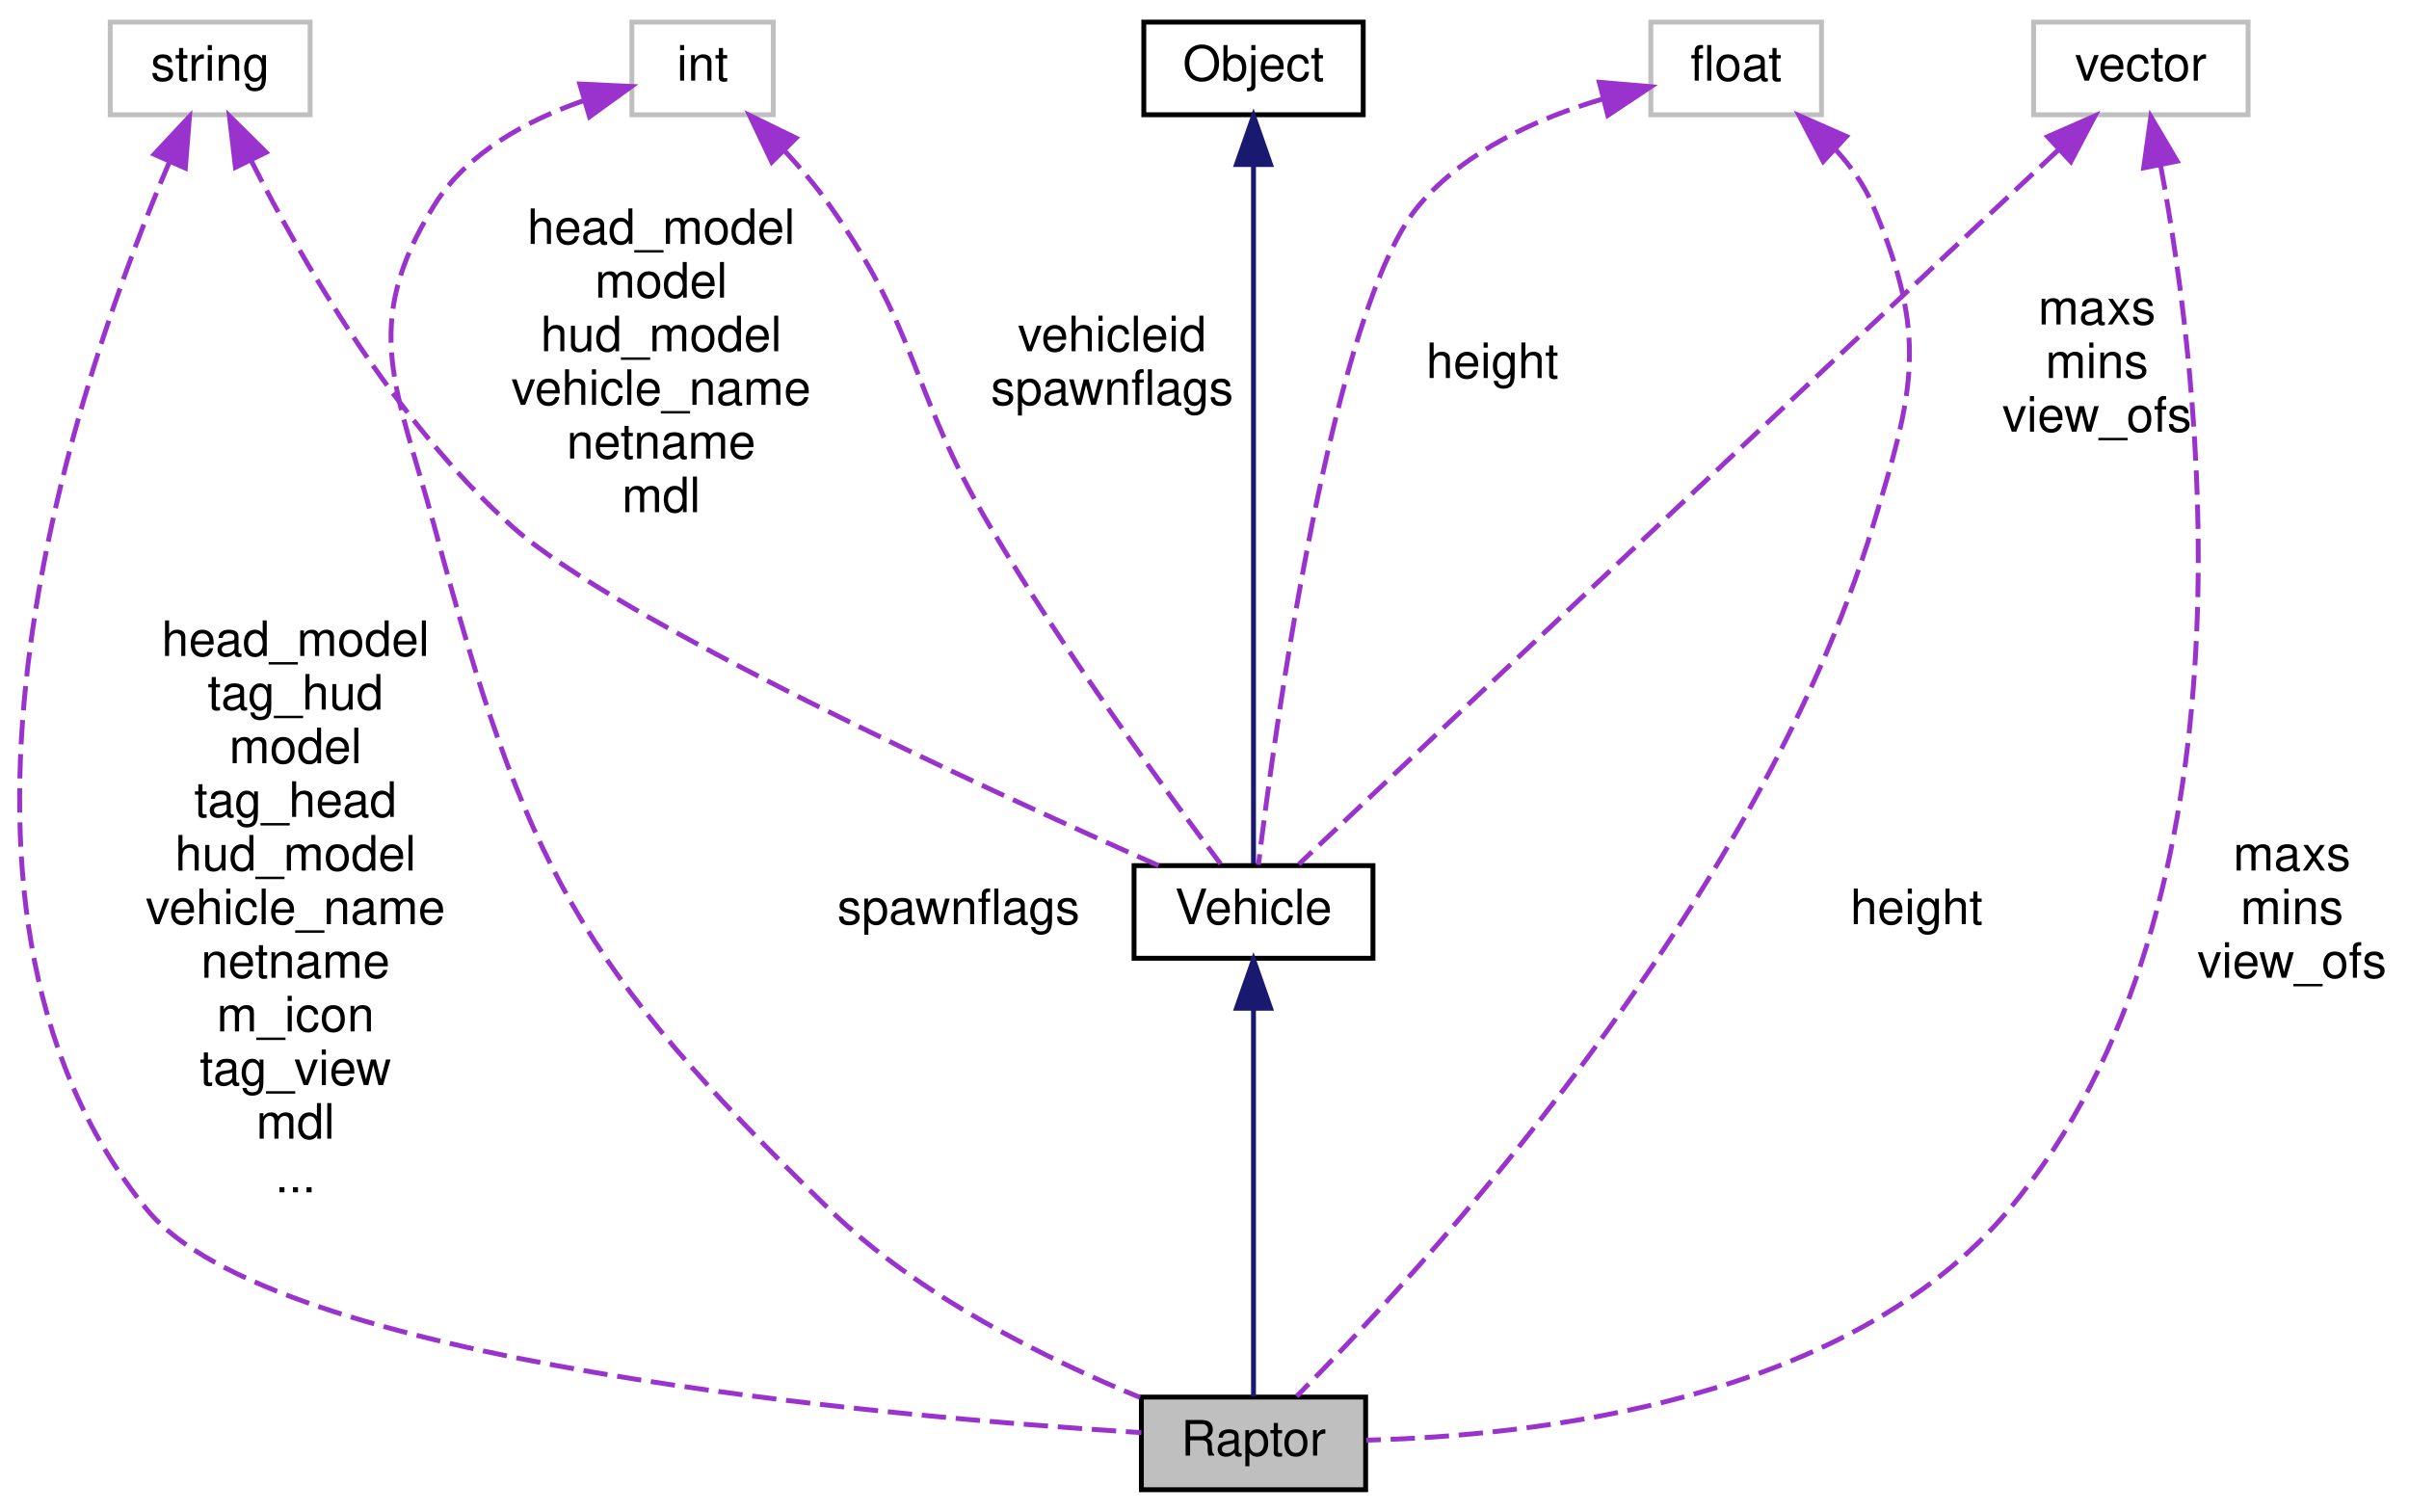
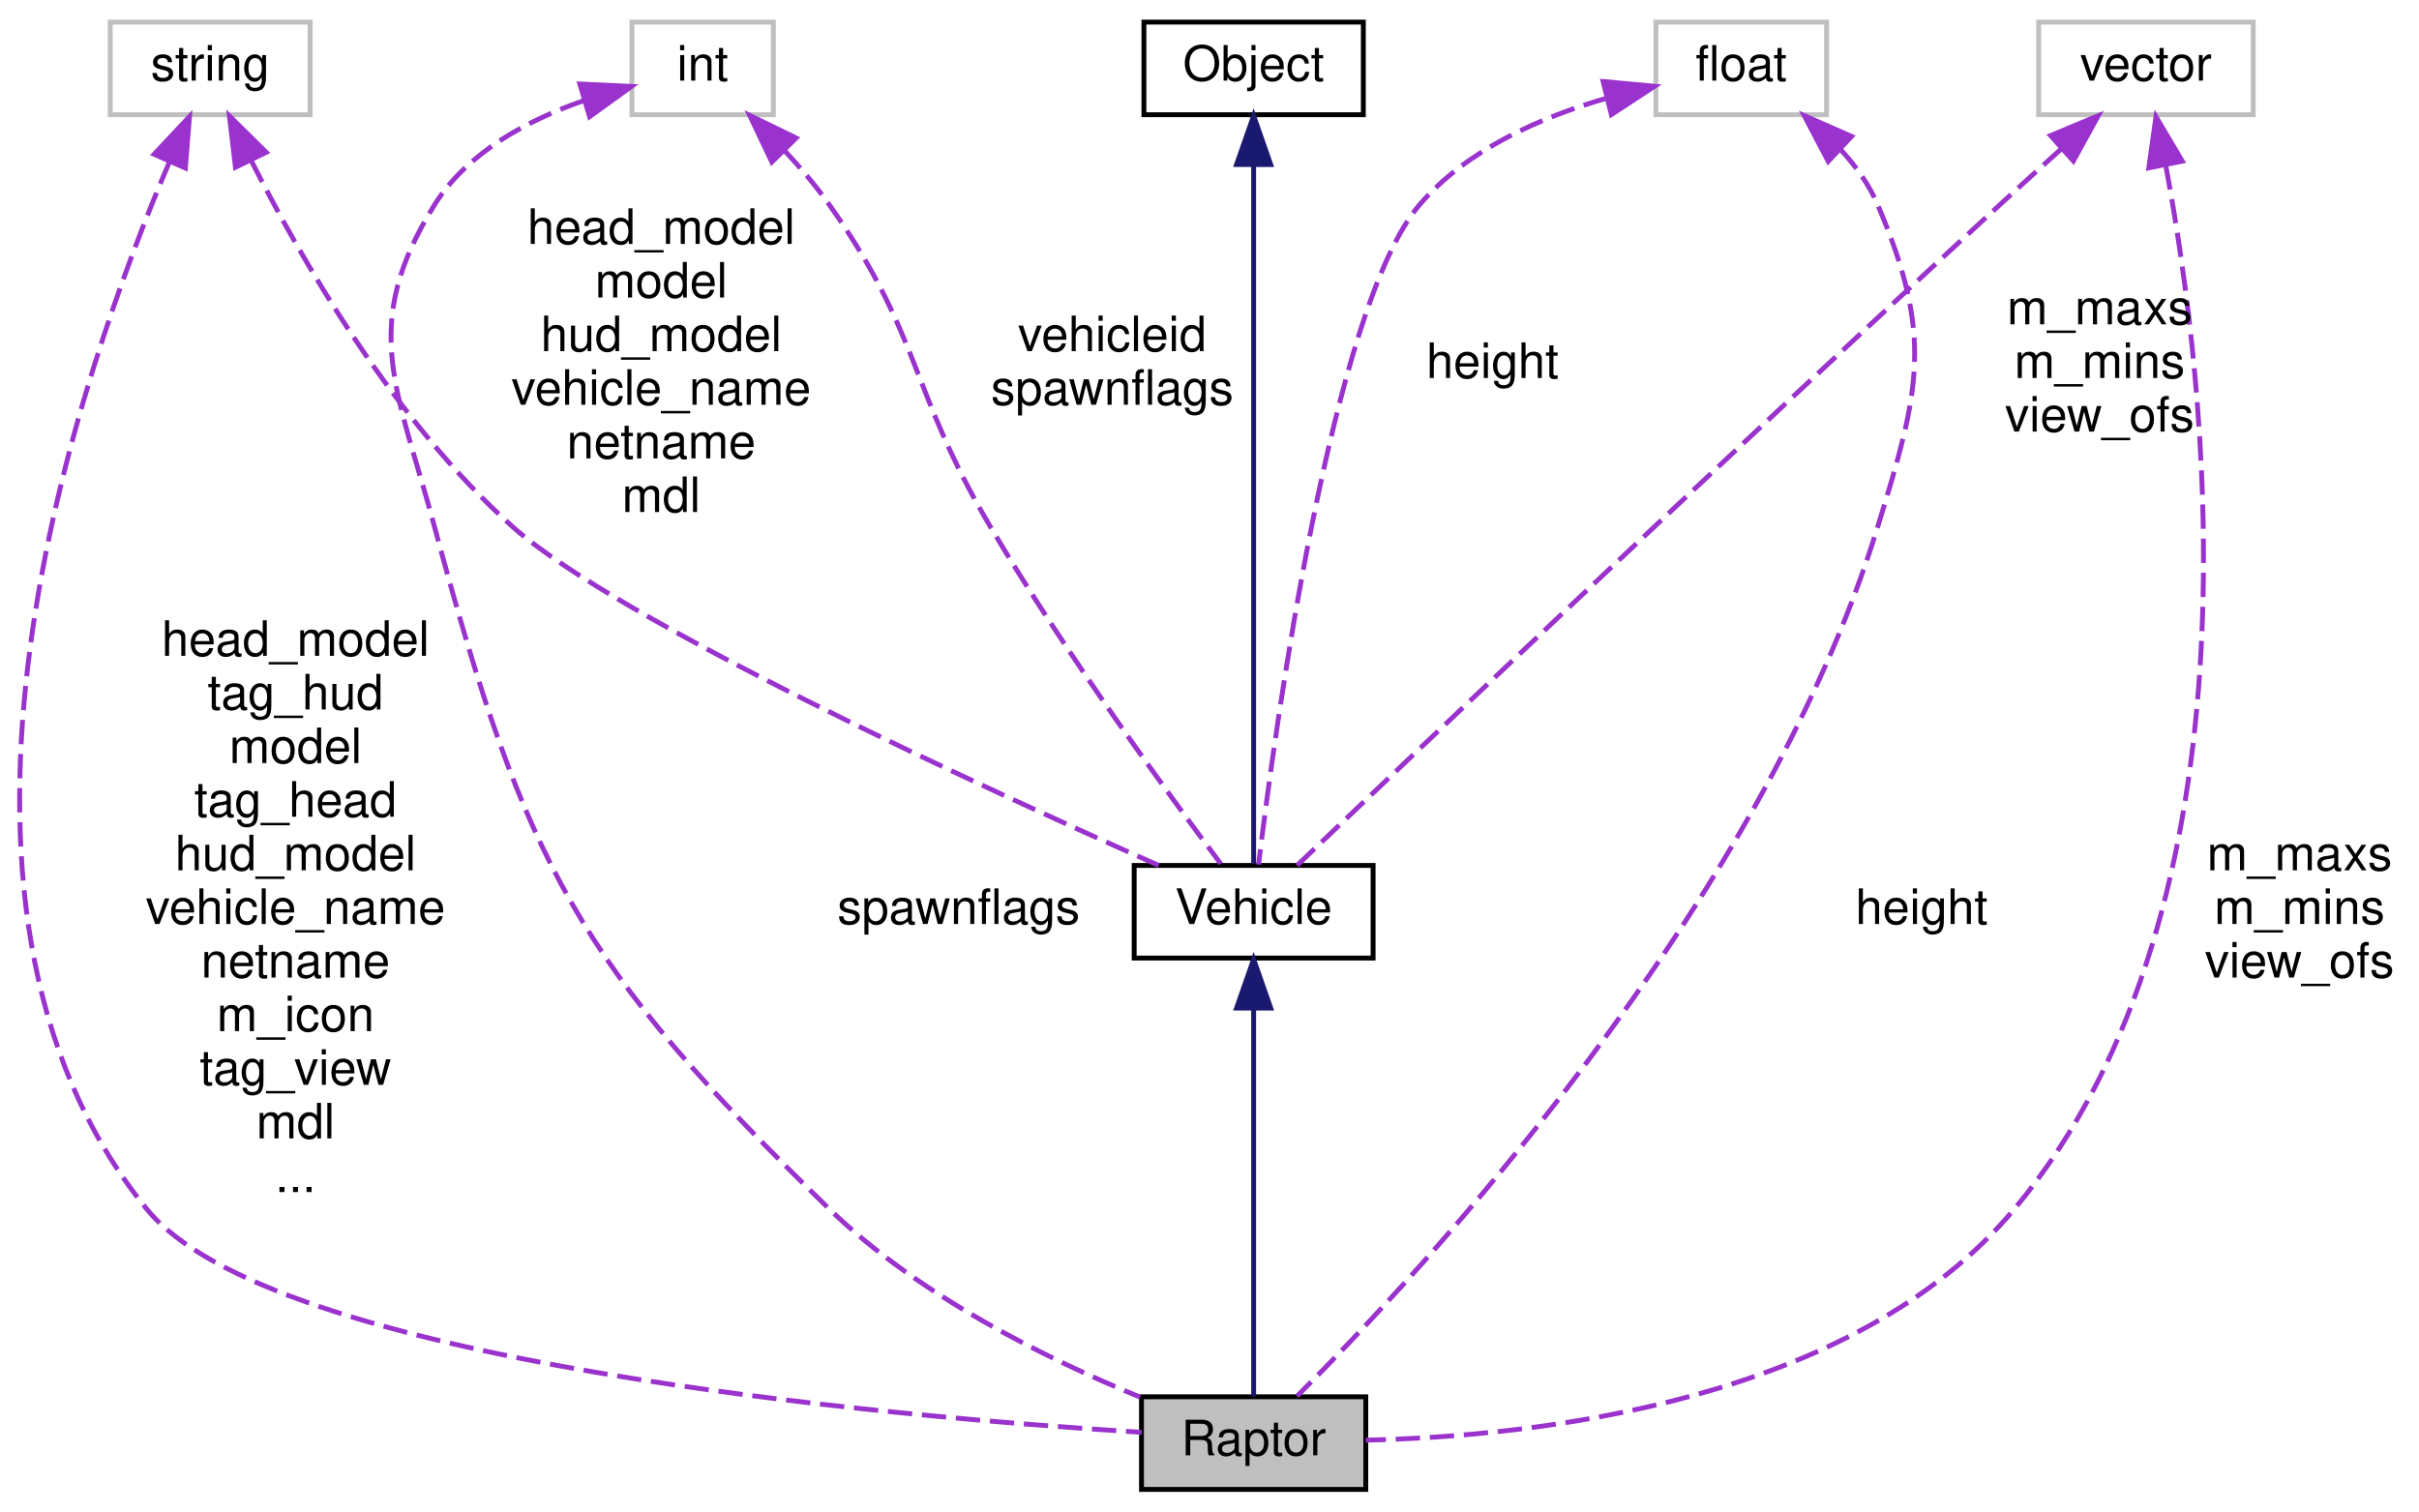
- <svg xmlns="http://www.w3.org/2000/svg" xmlns:xlink="http://www.w3.org/1999/xlink" width="494pt" height="310pt" viewBox="0.00 0.00 494.11 310.00">
+ <svg xmlns="http://www.w3.org/2000/svg" xmlns:xlink="http://www.w3.org/1999/xlink" width="496pt" height="310pt" viewBox="0.00 0.00 496.11 310.00">
  <g id="graph0" class="graph" transform="scale(1 1) rotate(0) translate(4 306)">
    <g id="node1" class="node">
      <polygon fill="#bfbfbf" stroke="black" points="230.107,-0.5 230.107,-19.5 276.107,-19.5 276.107,-0.5 230.107,-0.5" />
      <text text-anchor="middle" x="253.107" y="-7.5" font-family="Helvetica,sans-Serif" font-size="10.00">Raptor</text>
    </g>
    <g id="node2" class="node">
      <g id="a_node2">
        <a xlink:href="../../dc/d23/classVehicle.html" target="_top" xlink:title="Vehicle">
          <polygon fill="none" stroke="black" points="228.607,-109.5 228.607,-128.5 277.607,-128.5 277.607,-109.5 228.607,-109.5" />
          <text text-anchor="middle" x="253.107" y="-116.5" font-family="Helvetica,sans-Serif" font-size="10.00">Vehicle</text>
        </a>
      </g>
    </g>
    <g id="edge1" class="edge">
      <path fill="none" stroke="midnightblue" d="M253.107,-99.16C253.107,-75.738 253.107,-36.757 253.107,-19.578" />
      <polygon fill="midnightblue" stroke="midnightblue" points="249.608,-99.244 253.107,-109.244 256.608,-99.244 249.608,-99.244" />
    </g>
    <g id="node3" class="node">
      <g id="a_node3">
        <a xlink:href="../../d8/d4b/classObject.html" target="_top" xlink:title="Object">
          <polygon fill="none" stroke="black" points="230.607,-282.5 230.607,-301.5 275.607,-301.5 275.607,-282.5 230.607,-282.5" />
          <text text-anchor="middle" x="253.107" y="-289.5" font-family="Helvetica,sans-Serif" font-size="10.00">Object</text>
        </a>
      </g>
    </g>
    <g id="edge2" class="edge">
      <path fill="none" stroke="midnightblue" d="M253.107,-271.964C253.107,-235.168 253.107,-155.56 253.107,-128.903" />
      <polygon fill="midnightblue" stroke="midnightblue" points="249.608,-272.285 253.107,-282.285 256.608,-272.285 249.608,-272.285" />
    </g>
    <g id="node4" class="node">
      <polygon fill="none" stroke="#bfbfbf" points="18.607,-282.5 18.607,-301.5 59.607,-301.5 59.607,-282.5 18.607,-282.5" />
      <text text-anchor="middle" x="39.107" y="-289.5" font-family="Helvetica,sans-Serif" font-size="10.00">string</text>
    </g>
    <g id="edge7" class="edge">
      <path fill="none" stroke="#9a32cd" stroke-dasharray="5,2" d="M30.805,-272.946C12.523,-230.186 -25.645,-121.565 26.107,-58 51.708,-26.556 177.643,-15.493 230.104,-12.208" />
      <polygon fill="#9a32cd" stroke="#9a32cd" points="27.616,-274.387 34.861,-282.117 34.018,-271.556 27.616,-274.387" />
      <text text-anchor="middle" x="56.607" y="-171.5" font-family="Helvetica,sans-Serif" font-size="10.00"> head_model</text>
      <text text-anchor="middle" x="56.607" y="-160.5" font-family="Helvetica,sans-Serif" font-size="10.00">tag_hud</text>
      <text text-anchor="middle" x="56.607" y="-149.5" font-family="Helvetica,sans-Serif" font-size="10.00">model</text>
      <text text-anchor="middle" x="56.607" y="-138.5" font-family="Helvetica,sans-Serif" font-size="10.00">tag_head</text>
      <text text-anchor="middle" x="56.607" y="-127.5" font-family="Helvetica,sans-Serif" font-size="10.00">hud_model</text>
      <text text-anchor="middle" x="56.607" y="-116.5" font-family="Helvetica,sans-Serif" font-size="10.00">vehicle_name</text>
      <text text-anchor="middle" x="56.607" y="-105.5" font-family="Helvetica,sans-Serif" font-size="10.00">netname</text>
      <text text-anchor="middle" x="56.607" y="-94.5" font-family="Helvetica,sans-Serif" font-size="10.00">m_icon</text>
      <text text-anchor="middle" x="56.607" y="-83.5" font-family="Helvetica,sans-Serif" font-size="10.00">tag_view</text>
      <text text-anchor="middle" x="56.607" y="-72.5" font-family="Helvetica,sans-Serif" font-size="10.00">mdl</text>
      <text text-anchor="middle" x="56.607" y="-61.5" font-family="Helvetica,sans-Serif" font-size="10.00">...</text>
    </g>
    <g id="edge3" class="edge">
      <path fill="none" stroke="#9a32cd" stroke-dasharray="5,2" d="M47.486,-273.162C57.757,-252.842 76.829,-219.66 101.107,-198 122.41,-178.995 197.622,-144.468 233.623,-128.509" />
      <polygon fill="#9a32cd" stroke="#9a32cd" points="44.295,-271.72 43.051,-282.241 50.585,-274.792 44.295,-271.72" />
      <text text-anchor="middle" x="131.607" y="-256" font-family="Helvetica,sans-Serif" font-size="10.00"> head_model</text>
      <text text-anchor="middle" x="131.607" y="-245" font-family="Helvetica,sans-Serif" font-size="10.00">model</text>
      <text text-anchor="middle" x="131.607" y="-234" font-family="Helvetica,sans-Serif" font-size="10.00">hud_model</text>
      <text text-anchor="middle" x="131.607" y="-223" font-family="Helvetica,sans-Serif" font-size="10.00">vehicle_name</text>
      <text text-anchor="middle" x="131.607" y="-212" font-family="Helvetica,sans-Serif" font-size="10.00">netname</text>
      <text text-anchor="middle" x="131.607" y="-201" font-family="Helvetica,sans-Serif" font-size="10.00">mdl</text>
    </g>
    <g id="node5" class="node">
-       <polygon fill="none" stroke="#bfbfbf" points="413.107,-282.5 413.107,-301.5 457.107,-301.5 457.107,-282.5 413.107,-282.5" />
-       <text text-anchor="middle" x="435.107" y="-289.5" font-family="Helvetica,sans-Serif" font-size="10.00">vector</text>
+       <polygon fill="none" stroke="#bfbfbf" points="414.107,-282.5 414.107,-301.5 458.107,-301.5 458.107,-282.5 414.107,-282.5" />
+       <text text-anchor="middle" x="436.107" y="-289.5" font-family="Helvetica,sans-Serif" font-size="10.00">vector</text>
    </g>
    <g id="edge8" class="edge">
-       <path fill="none" stroke="#9a32cd" stroke-dasharray="5,2" d="M439.166,-272.079C447.294,-228.668 460.588,-120.831 408.107,-58 375.3,-18.721 310.798,-11.537 276.25,-10.665" />
-       <polygon fill="#9a32cd" stroke="#9a32cd" points="435.692,-271.602 437.161,-282.095 442.556,-272.976 435.692,-271.602" />
-       <text text-anchor="middle" x="466.107" y="-127.5" font-family="Helvetica,sans-Serif" font-size="10.00"> maxs</text>
-       <text text-anchor="middle" x="466.107" y="-116.5" font-family="Helvetica,sans-Serif" font-size="10.00">mins</text>
-       <text text-anchor="middle" x="466.107" y="-105.5" font-family="Helvetica,sans-Serif" font-size="10.00">view_ofs</text>
+       <path fill="none" stroke="#9a32cd" stroke-dasharray="5,2" d="M440.174,-272.072C448.318,-228.648 461.644,-120.785 409.107,-58 375.98,-18.41 310.804,-11.381 276.109,-10.608" />
+       <polygon fill="#9a32cd" stroke="#9a32cd" points="436.699,-271.599 438.165,-282.091 443.562,-272.975 436.699,-271.599" />
+       <text text-anchor="middle" x="467.607" y="-127.5" font-family="Helvetica,sans-Serif" font-size="10.00"> m_maxs</text>
+       <text text-anchor="middle" x="467.607" y="-116.5" font-family="Helvetica,sans-Serif" font-size="10.00">m_mins</text>
+       <text text-anchor="middle" x="467.607" y="-105.5" font-family="Helvetica,sans-Serif" font-size="10.00">view_ofs</text>
    </g>
    <g id="edge4" class="edge">
-       <path fill="none" stroke="#9a32cd" stroke-dasharray="5,2" d="M418.101,-275.195C414.159,-271.524 409.984,-267.629 406.107,-264 351.516,-212.897 286.245,-151.299 262.405,-128.784" />
-       <polygon fill="#9a32cd" stroke="#9a32cd" points="415.987,-278.008 425.692,-282.258 420.755,-272.884 415.987,-278.008" />
-       <text text-anchor="middle" x="426.107" y="-239.5" font-family="Helvetica,sans-Serif" font-size="10.00"> maxs</text>
-       <text text-anchor="middle" x="426.107" y="-228.5" font-family="Helvetica,sans-Serif" font-size="10.00">mins</text>
-       <text text-anchor="middle" x="426.107" y="-217.5" font-family="Helvetica,sans-Serif" font-size="10.00">view_ofs</text>
+       <path fill="none" stroke="#9a32cd" stroke-dasharray="5,2" d="M418.791,-275.534C414.621,-271.777 410.192,-267.759 406.107,-264 350.818,-213.113 285.439,-150.879 262.01,-128.51" />
+       <polygon fill="#9a32cd" stroke="#9a32cd" points="416.55,-278.226 426.33,-282.3 421.225,-273.016 416.55,-278.226" />
+       <text text-anchor="middle" x="426.607" y="-239.5" font-family="Helvetica,sans-Serif" font-size="10.00"> m_maxs</text>
+       <text text-anchor="middle" x="426.607" y="-228.5" font-family="Helvetica,sans-Serif" font-size="10.00">m_mins</text>
+       <text text-anchor="middle" x="426.607" y="-217.5" font-family="Helvetica,sans-Serif" font-size="10.00">view_ofs</text>
    </g>
    <g id="node6" class="node">
-       <polygon fill="none" stroke="#bfbfbf" points="334.607,-282.5 334.607,-301.5 369.607,-301.5 369.607,-282.5 334.607,-282.5" />
-       <text text-anchor="middle" x="352.107" y="-289.5" font-family="Helvetica,sans-Serif" font-size="10.00">float</text>
+       <polygon fill="none" stroke="#bfbfbf" points="335.607,-282.5 335.607,-301.5 370.607,-301.5 370.607,-282.5 335.607,-282.5" />
+       <text text-anchor="middle" x="353.107" y="-289.5" font-family="Helvetica,sans-Serif" font-size="10.00">float</text>
    </g>
    <g id="edge9" class="edge">
-       <path fill="none" stroke="#9a32cd" stroke-dasharray="5,2" d="M372.551,-275.294C375.628,-271.927 378.355,-268.125 380.107,-264 391.579,-237.003 388.654,-226.061 380.107,-198 356.21,-119.537 286.685,-44.55 261.961,-19.661" />
-       <polygon fill="#9a32cd" stroke="#9a32cd" points="369.952,-272.933 365.028,-282.315 374.727,-278.051 369.952,-272.933" />
-       <text text-anchor="middle" x="389.107" y="-116.5" font-family="Helvetica,sans-Serif" font-size="10.00"> height</text>
+       <path fill="none" stroke="#9a32cd" stroke-dasharray="5,2" d="M373.551,-275.294C376.628,-271.927 379.355,-268.125 381.107,-264 392.579,-237.003 389.723,-226.04 381.107,-198 356.957,-119.401 286.925,-44.5 262.025,-19.647" />
+       <polygon fill="#9a32cd" stroke="#9a32cd" points="370.952,-272.933 366.028,-282.315 375.727,-278.051 370.952,-272.933" />
+       <text text-anchor="middle" x="390.107" y="-116.5" font-family="Helvetica,sans-Serif" font-size="10.00"> height</text>
    </g>
    <g id="edge5" class="edge">
-       <path fill="none" stroke="#9a32cd" stroke-dasharray="5,2" d="M324.585,-285.69C311.464,-281.797 296.599,-275.167 287.107,-264 269.307,-243.057 257.508,-156.502 254.115,-128.665" />
-       <polygon fill="#9a32cd" stroke="#9a32cd" points="324.041,-289.163 334.597,-288.259 325.781,-282.383 324.041,-289.163" />
+       <path fill="none" stroke="#9a32cd" stroke-dasharray="5,2" d="M325.564,-285.906C312.148,-282.056 296.85,-275.4 287.107,-264 269.25,-243.105 257.489,-156.518 254.111,-128.669" />
+       <polygon fill="#9a32cd" stroke="#9a32cd" points="324.784,-289.319 335.333,-288.335 326.473,-282.526 324.784,-289.319" />
      <text text-anchor="middle" x="302.107" y="-228.5" font-family="Helvetica,sans-Serif" font-size="10.00"> height</text>
    </g>
    <g id="node7" class="node">
      <polygon fill="none" stroke="#bfbfbf" points="125.607,-282.5 125.607,-301.5 154.607,-301.5 154.607,-282.5 125.607,-282.5" />
      <text text-anchor="middle" x="140.107" y="-289.5" font-family="Helvetica,sans-Serif" font-size="10.00">int</text>
    </g>
    <g id="edge10" class="edge">
      <path fill="none" stroke="#9a32cd" stroke-dasharray="5,2" d="M115.588,-285.353C104.247,-281.381 91.826,-274.783 85.107,-264 69.595,-239.104 77.502,-226.33 85.107,-198 103.745,-128.572 114.54,-108.084 166.107,-58 184.457,-40.179 210.919,-27.181 229.833,-19.429" />
      <polygon fill="#9a32cd" stroke="#9a32cd" points="114.921,-288.806 125.504,-288.306 116.919,-282.097 114.921,-288.806" />
      <text text-anchor="middle" x="192.607" y="-116.5" font-family="Helvetica,sans-Serif" font-size="10.00"> spawnflags</text>
    </g>
    <g id="edge6" class="edge">
      <path fill="none" stroke="#9a32cd" stroke-dasharray="5,2" d="M156.79,-275.259C160.088,-271.726 163.372,-267.872 166.107,-264 185.032,-237.215 182.398,-226.22 199.107,-198 214.548,-171.923 235.689,-143.037 246.36,-128.851" />
      <polygon fill="#9a32cd" stroke="#9a32cd" points="154.303,-272.797 149.752,-282.364 159.276,-277.723 154.303,-272.797" />
      <text text-anchor="middle" x="224.107" y="-234" font-family="Helvetica,sans-Serif" font-size="10.00"> vehicleid</text>
      <text text-anchor="middle" x="224.107" y="-223" font-family="Helvetica,sans-Serif" font-size="10.00">spawnflags</text>
    </g>
  </g>
</svg>
